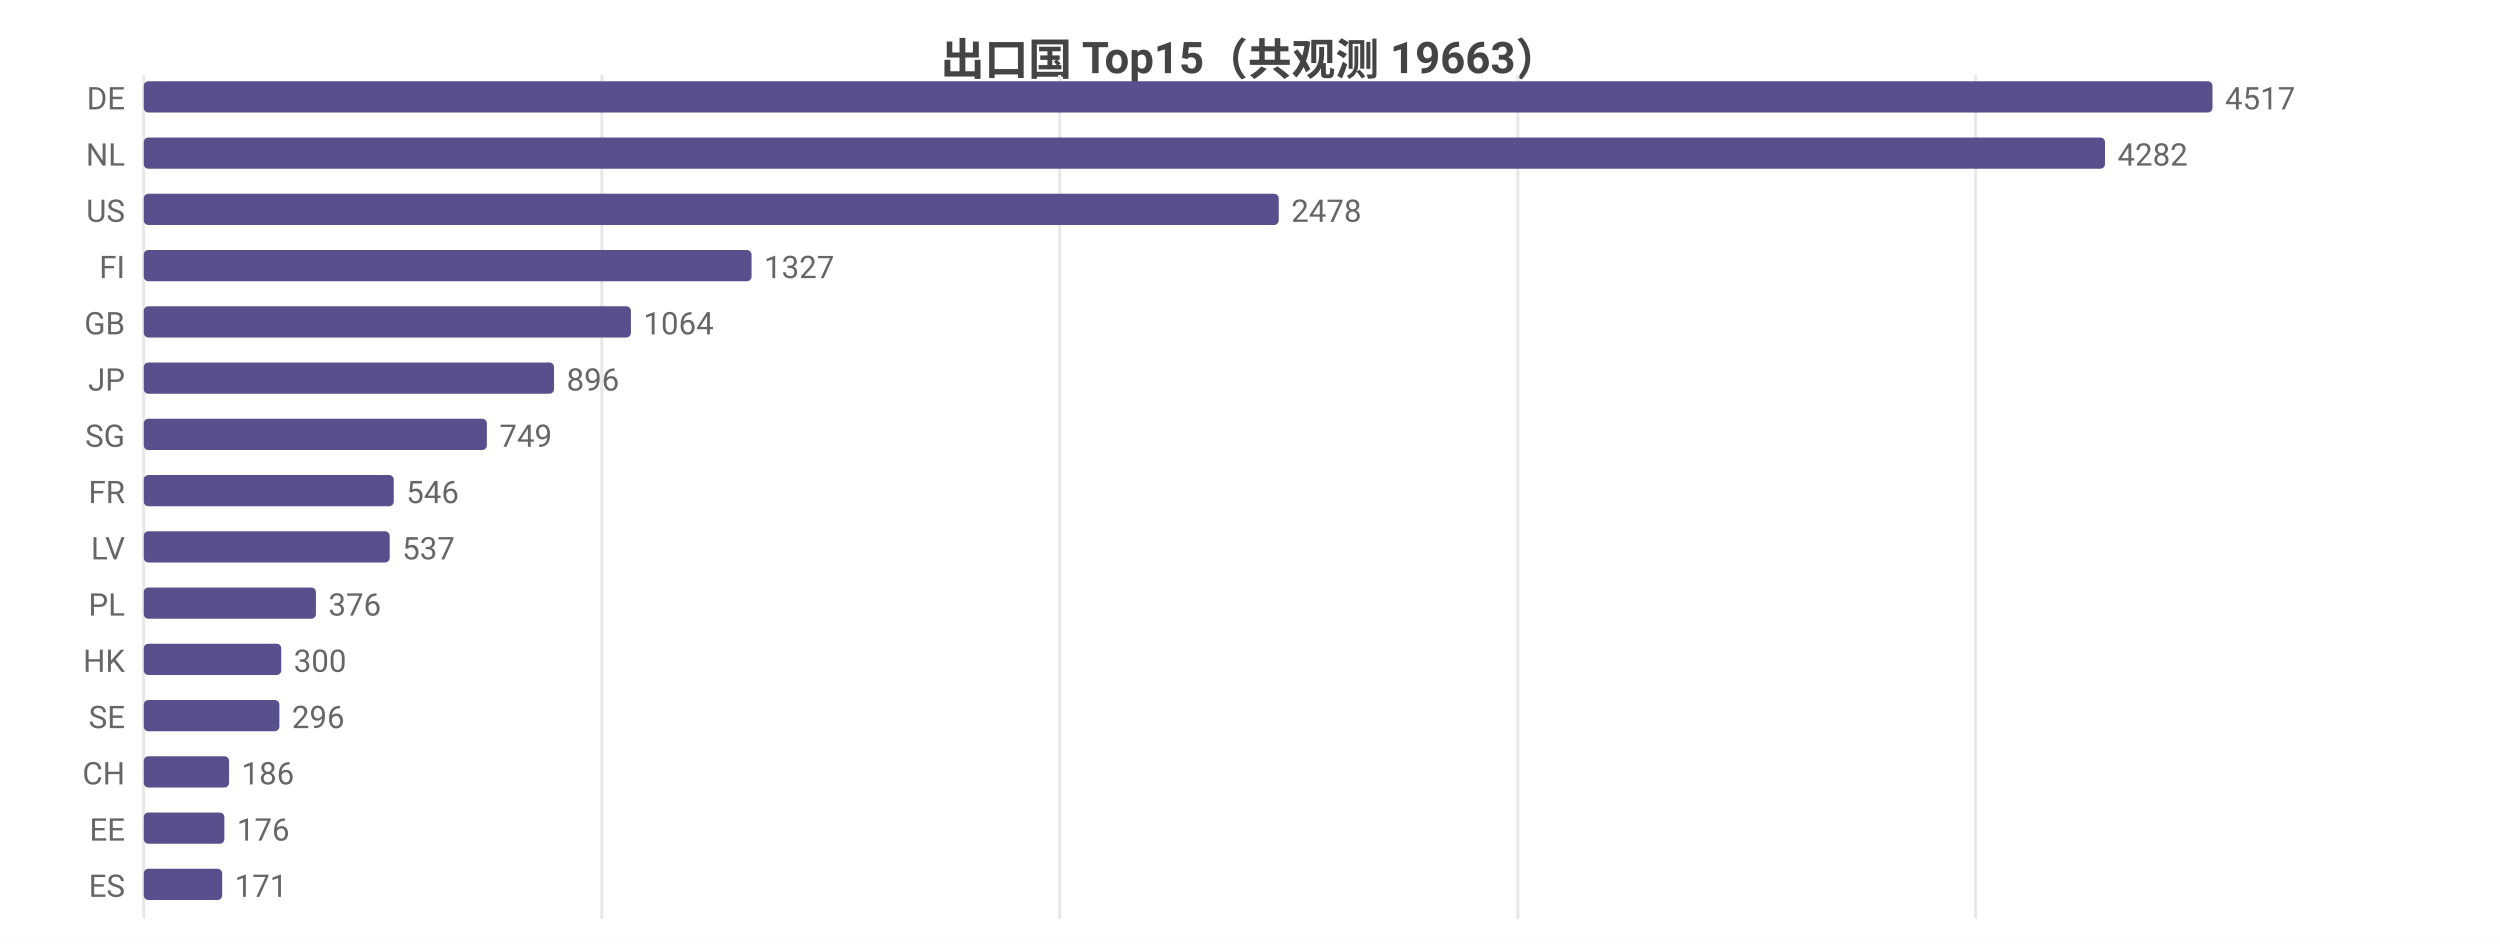
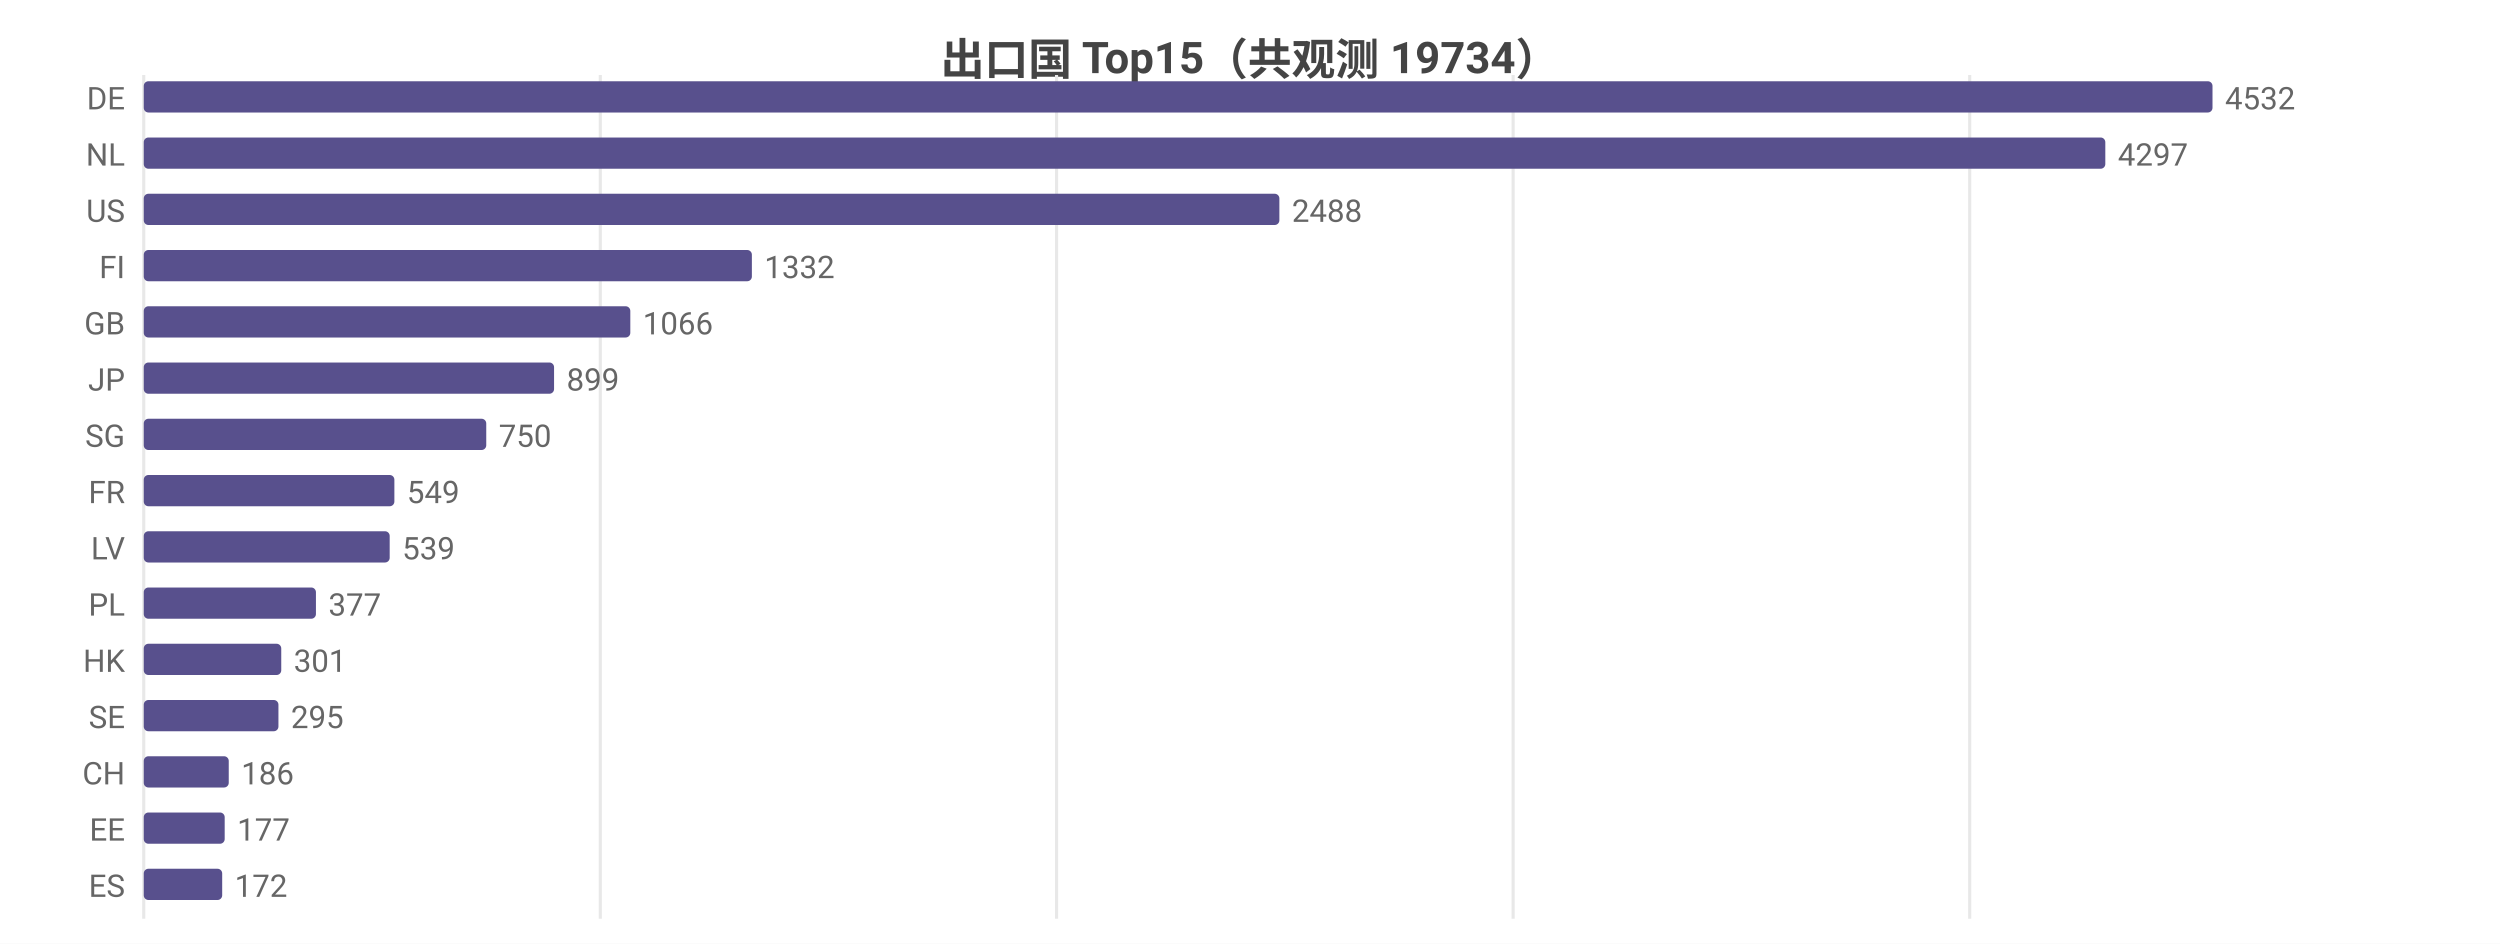
<svg xmlns="http://www.w3.org/2000/svg" width="800" height="302" viewBox="0 0 800 302">
  <rect width="800" height="302" fill="#ffffff" />
  <style>text{font-family:system-ui,-apple-system,'Segoe UI',Roboto,'PingFang SC','Microsoft YaHei','Noto Sans CJK SC',sans-serif}.g{stroke:#e8e8e8;stroke-width:1}.a{stroke:#999;stroke-width:1}.t{font-size:10px;fill:#666}.m{font-size:10px;text-anchor:middle;fill:#666}.e{font-size:10px;text-anchor:end;fill:#666}.l{font-size:11px;fill:#333}.tt{font-size:14px;font-weight:600;text-anchor:middle;fill:#444}.em{font-size:13px;text-anchor:middle;fill:#999}</style>
-   <text class="tt" x="400.0" y="24">出口国 Top15（共观测 19663）</text>
+   <text class="tt" x="400.0" y="24">出口国 Top15（共观测 19734）</text>
  <line class="g" x1="46" y1="24" x2="46" y2="294" />
-   <line class="g" x1="192.6" y1="24" x2="192.6" y2="294" />
-   <line class="g" x1="339.1" y1="24" x2="339.1" y2="294" />
-   <line class="g" x1="485.7" y1="24" x2="485.7" y2="294" />
-   <line class="g" x1="632.2" y1="24" x2="632.2" y2="294" />
+   <line class="g" x1="192.1" y1="24" x2="192.1" y2="294" />
+   <line class="g" x1="338.1" y1="24" x2="338.1" y2="294" />
+   <line class="g" x1="484.2" y1="24" x2="484.2" y2="294" />
+   <line class="g" x1="630.3" y1="24" x2="630.3" y2="294" />
  <text class="e" x="40" y="35">DE</text>
  <rect x="46" y="26" width="662" height="10" fill="#58508d" rx="1.5" />
-   <text class="t" x="712" y="35">4517</text>
+   <text class="t" x="712" y="35">4532</text>
  <text class="e" x="40" y="53">NL</text>
-   <rect x="46" y="44" width="627.6" height="10" fill="#58508d" rx="1.5" />
-   <text class="t" x="677.6" y="53">4282</text>
+   <rect x="46" y="44" width="627.7" height="10" fill="#58508d" rx="1.5" />
+   <text class="t" x="677.7" y="53">4297</text>
  <text class="e" x="40" y="71">US</text>
-   <rect x="46" y="62" width="363.2" height="10" fill="#58508d" rx="1.5" />
-   <text class="t" x="413.2" y="71">2478</text>
+   <rect x="46" y="62" width="363.4" height="10" fill="#58508d" rx="1.5" />
+   <text class="t" x="413.4" y="71">2488</text>
  <text class="e" x="40" y="89">FI</text>
-   <rect x="46" y="80" width="194.5" height="10" fill="#58508d" rx="1.5" />
-   <text class="t" x="244.5" y="89">1327</text>
+   <rect x="46" y="80" width="194.6" height="10" fill="#58508d" rx="1.5" />
+   <text class="t" x="244.6" y="89">1332</text>
  <text class="e" x="40" y="107">GB</text>
-   <rect x="46" y="98" width="155.9" height="10" fill="#58508d" rx="1.5" />
-   <text class="t" x="205.9" y="107">1064</text>
+   <rect x="46" y="98" width="155.7" height="10" fill="#58508d" rx="1.5" />
+   <text class="t" x="205.7" y="107">1066</text>
  <text class="e" x="40" y="125">JP</text>
  <rect x="46" y="116" width="131.3" height="10" fill="#58508d" rx="1.5" />
-   <text class="t" x="181.3" y="125">896</text>
+   <text class="t" x="181.3" y="125">899</text>
  <text class="e" x="40" y="143">SG</text>
-   <rect x="46" y="134" width="109.8" height="10" fill="#58508d" rx="1.5" />
-   <text class="t" x="159.8" y="143">749</text>
+   <rect x="46" y="134" width="109.6" height="10" fill="#58508d" rx="1.5" />
+   <text class="t" x="159.6" y="143">750</text>
  <text class="e" x="40" y="161">FR</text>
-   <rect x="46" y="152" width="80.0" height="10" fill="#58508d" rx="1.5" />
-   <text class="t" x="130.0" y="161">546</text>
+   <rect x="46" y="152" width="80.2" height="10" fill="#58508d" rx="1.5" />
+   <text class="t" x="130.2" y="161">549</text>
  <text class="e" x="40" y="179">LV</text>
  <rect x="46" y="170" width="78.7" height="10" fill="#58508d" rx="1.5" />
-   <text class="t" x="128.7" y="179">537</text>
+   <text class="t" x="128.7" y="179">539</text>
  <text class="e" x="40" y="197">PL</text>
  <rect x="46" y="188" width="55.1" height="10" fill="#58508d" rx="1.5" />
-   <text class="t" x="105.1" y="197">376</text>
+   <text class="t" x="105.1" y="197">377</text>
  <text class="e" x="40" y="215">HK</text>
  <rect x="46" y="206" width="44.0" height="10" fill="#58508d" rx="1.5" />
-   <text class="t" x="94.0" y="215">300</text>
+   <text class="t" x="94.0" y="215">301</text>
  <text class="e" x="40" y="233">SE</text>
-   <rect x="46" y="224" width="43.4" height="10" fill="#58508d" rx="1.5" />
-   <text class="t" x="93.4" y="233">296</text>
+   <rect x="46" y="224" width="43.1" height="10" fill="#58508d" rx="1.5" />
+   <text class="t" x="93.1" y="233">295</text>
  <text class="e" x="40" y="251">CH</text>
-   <rect x="46" y="242" width="27.3" height="10" fill="#58508d" rx="1.5" />
-   <text class="t" x="77.3" y="251">186</text>
+   <rect x="46" y="242" width="27.2" height="10" fill="#58508d" rx="1.5" />
+   <text class="t" x="77.2" y="251">186</text>
  <text class="e" x="40" y="269">EE</text>
-   <rect x="46" y="260" width="25.8" height="10" fill="#58508d" rx="1.5" />
-   <text class="t" x="75.8" y="269">176</text>
+   <rect x="46" y="260" width="25.9" height="10" fill="#58508d" rx="1.5" />
+   <text class="t" x="75.9" y="269">177</text>
  <text class="e" x="40" y="287">ES</text>
  <rect x="46" y="278" width="25.1" height="10" fill="#58508d" rx="1.5" />
-   <text class="t" x="75.1" y="287">171</text>
+   <text class="t" x="75.1" y="287">172</text>
</svg>
